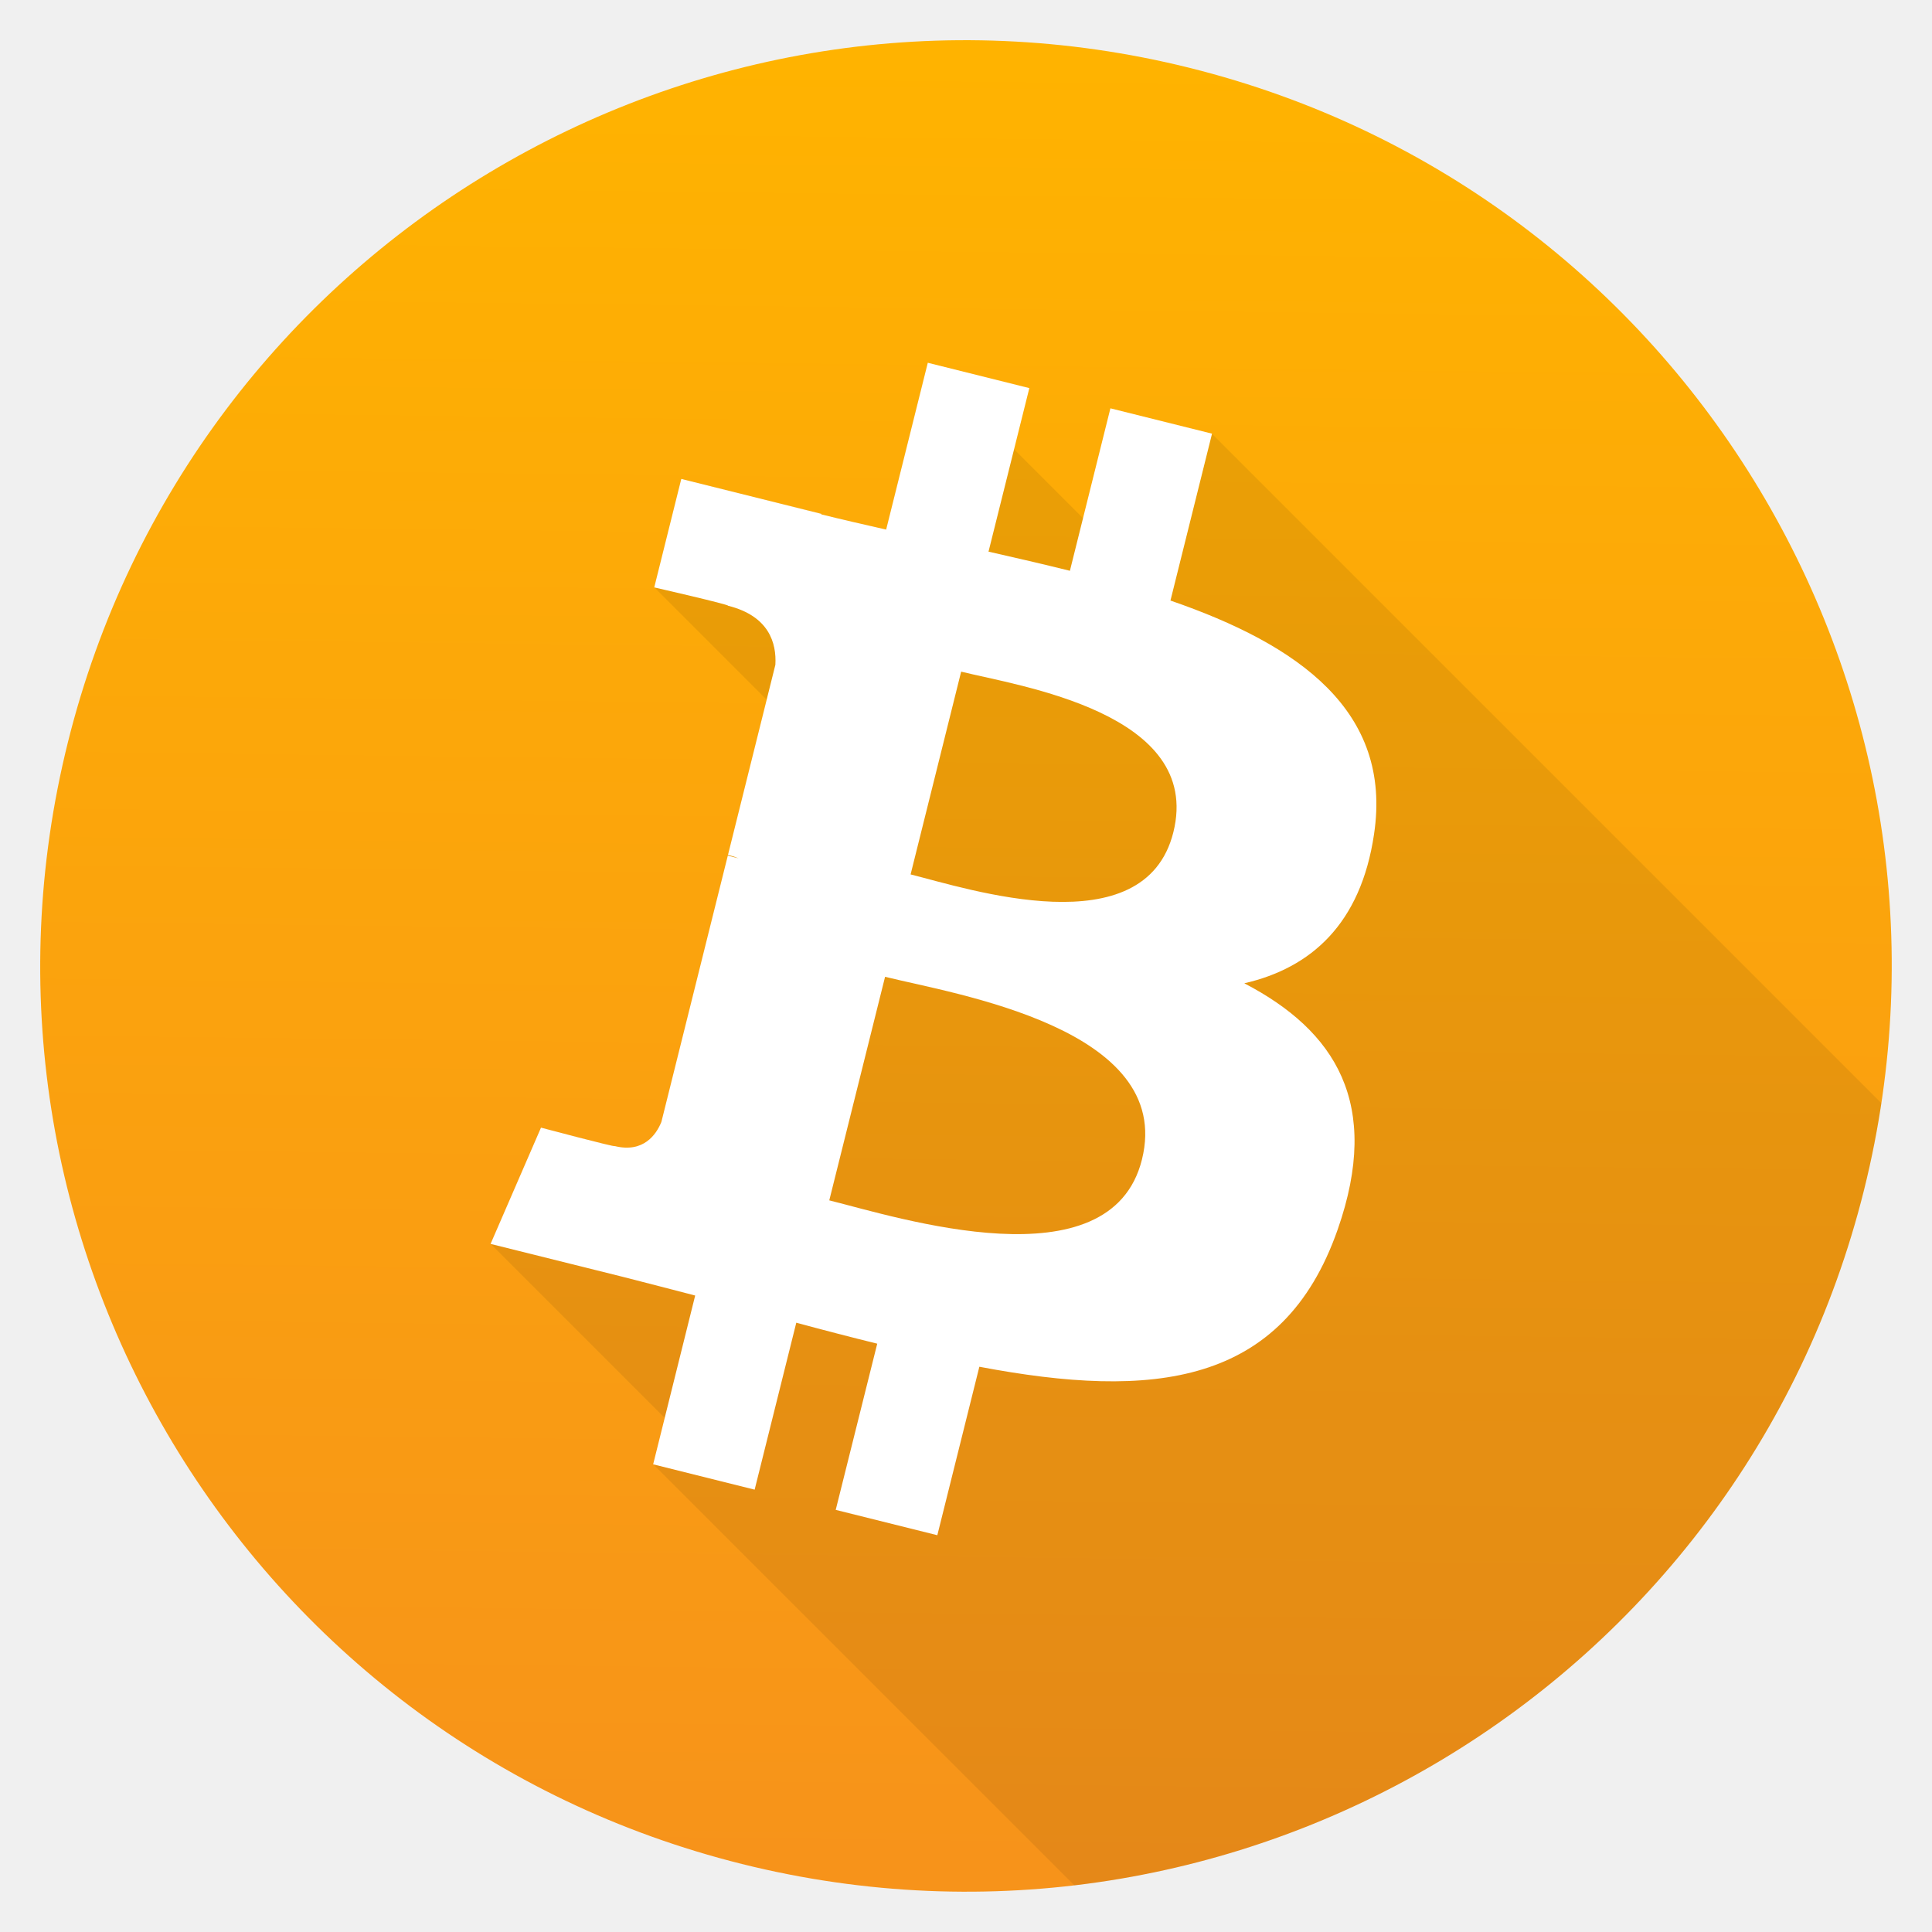
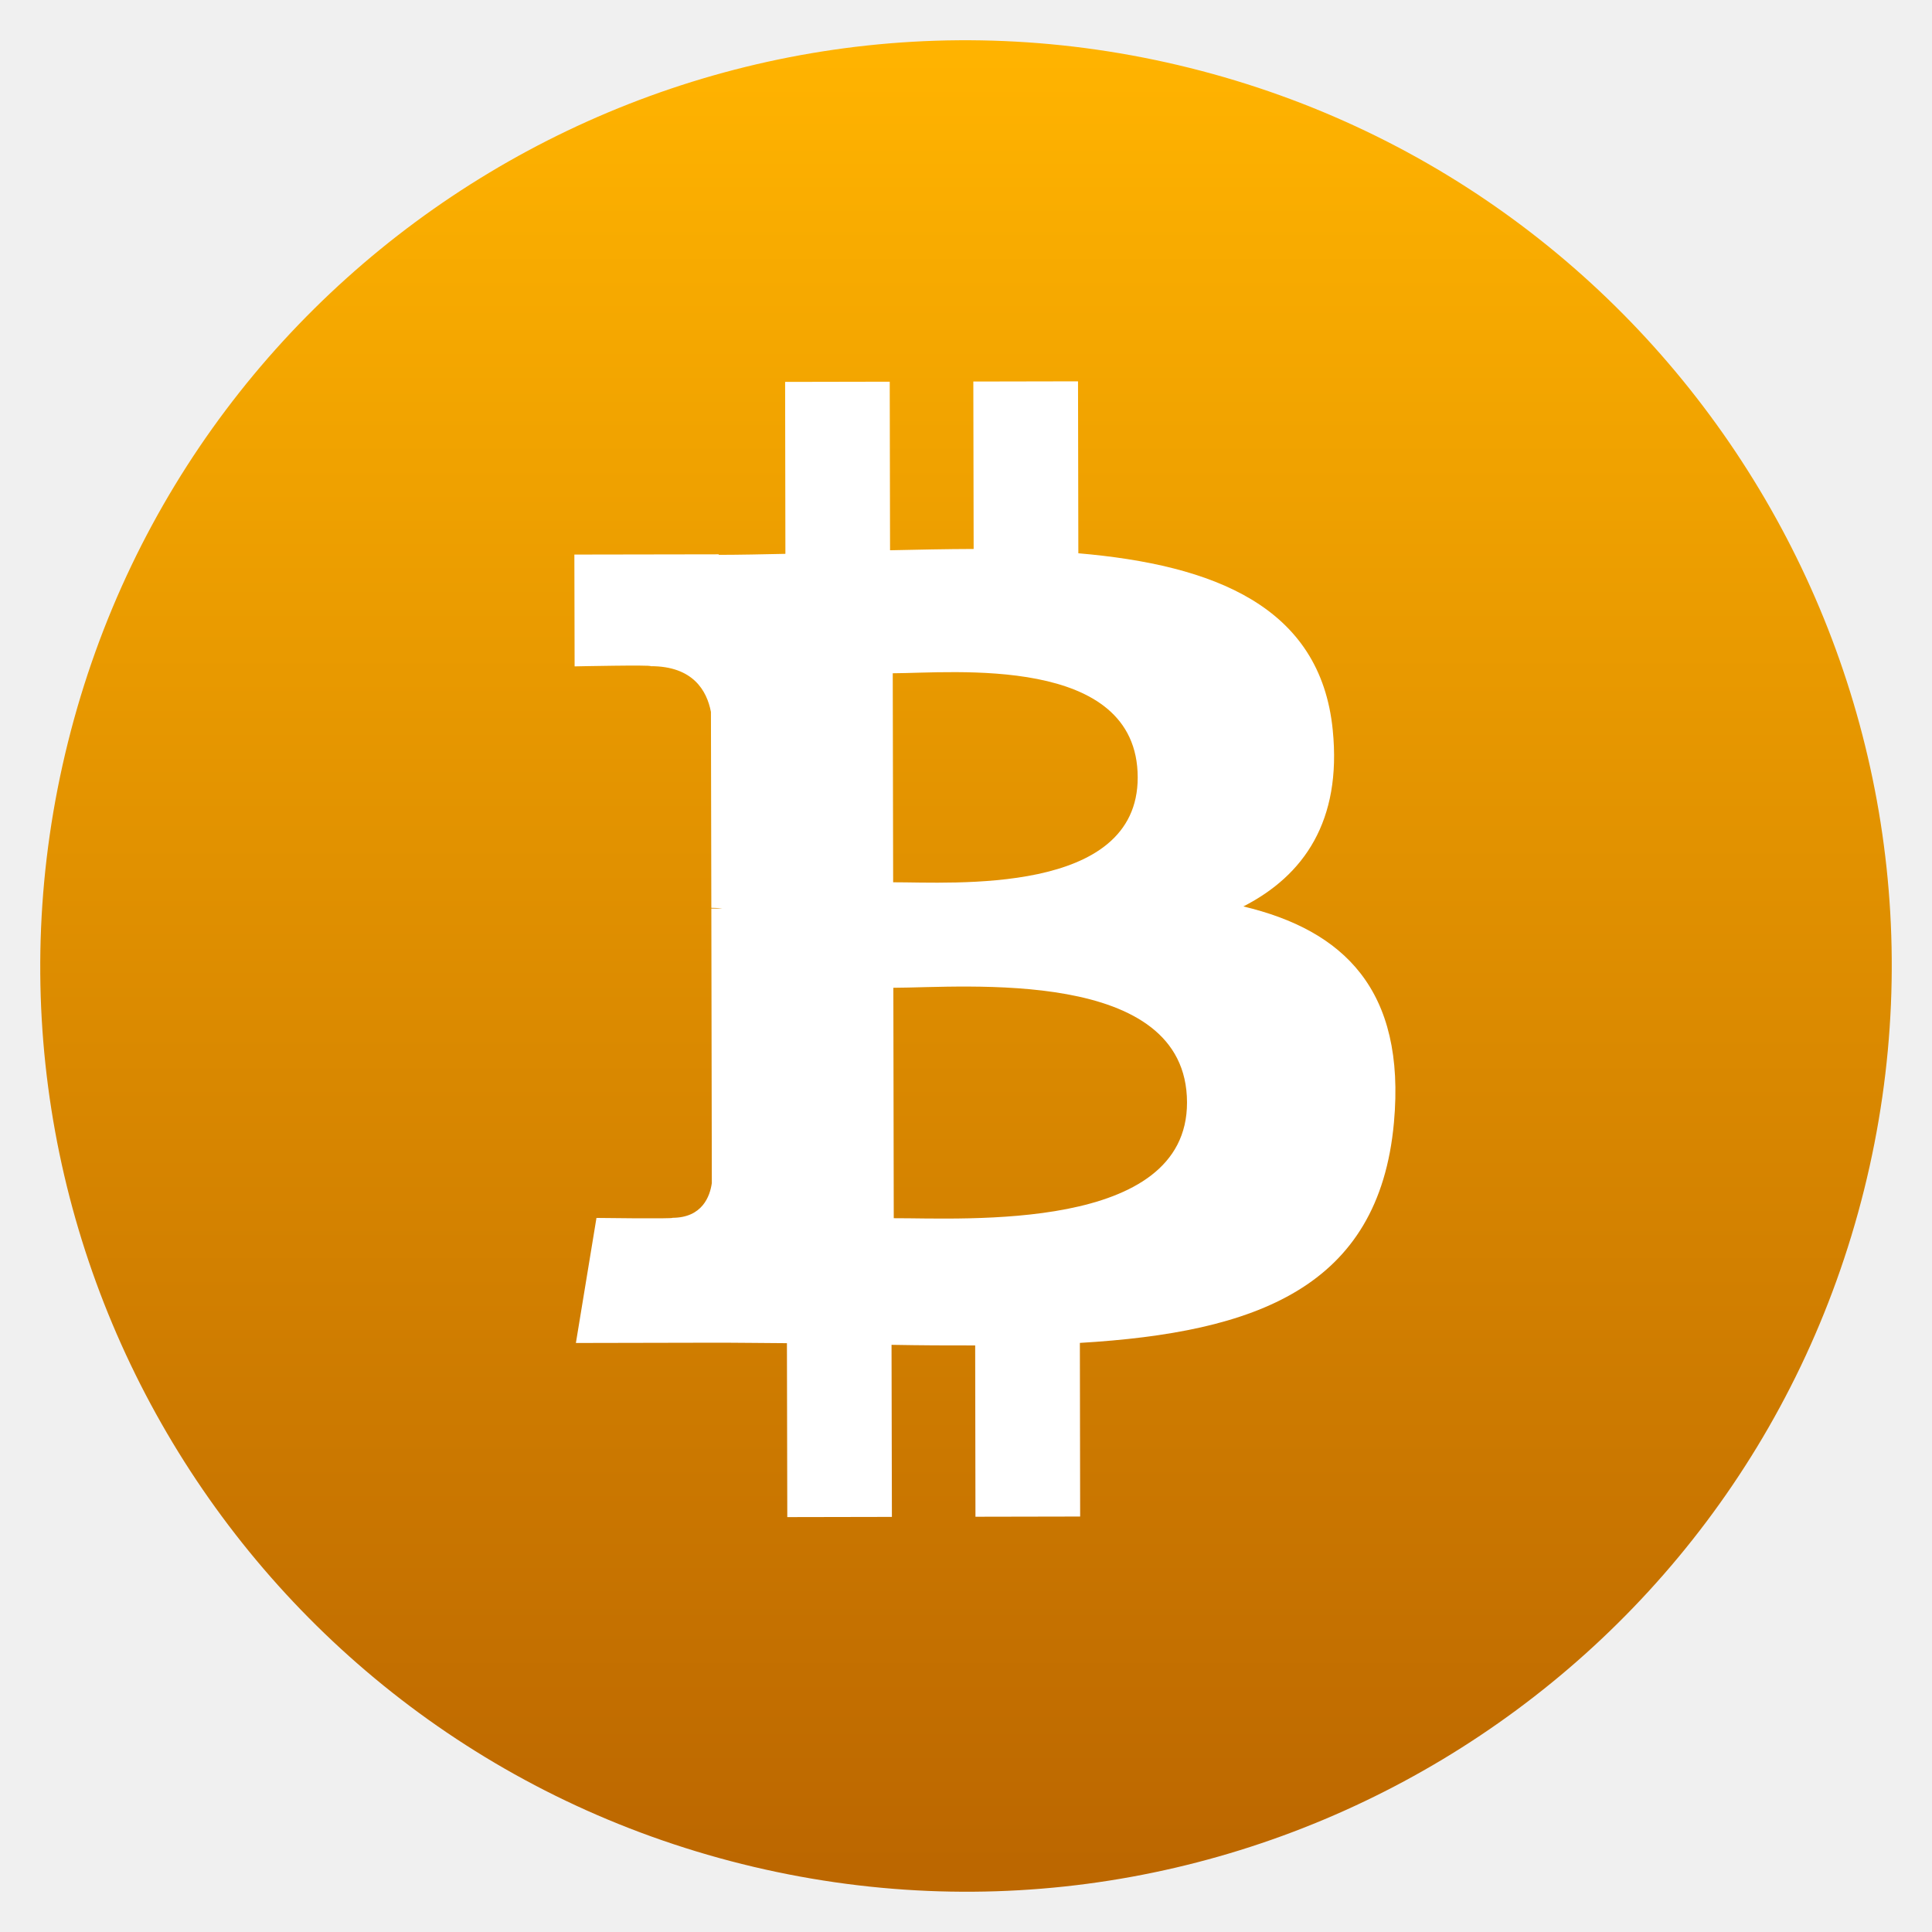
- <svg xmlns="http://www.w3.org/2000/svg" xmlns:xlink="http://www.w3.org/1999/xlink" height="48" width="48">
-   <linearGradient id="a">
-     <stop offset="0" stop-color="#333538" />
-     <stop offset="1" stop-color="#566069" />
-   </linearGradient>
-   <linearGradient id="b" gradientUnits="userSpaceOnUse" x1="400.954" x2="400.954" xlink:href="#a" y1="545.223" y2="517.223" />
-   <linearGradient gradientUnits="userSpaceOnUse" x1="2.819" x2="11.758" xlink:href="#a" y1="1044.298" y2="1044.298" />
-   <linearGradient id="c" gradientUnits="userSpaceOnUse" x1="400.395" x2="400.733" y1="546.117" y2="517.404">
-     <stop offset="0" stop-color="#f7931a" />
-     <stop offset="1" stop-color="#ffb300" />
-   </linearGradient>
-   <clipPath id="d">
-     <path d="m414.918 535.387c-1.957 7.848-9.907 12.624-17.757 10.667-7.847-1.957-12.624-9.906-10.666-17.754 1.956-7.849 9.906-12.626 17.754-10.669 7.85 1.957 12.626 9.907 10.669 17.756z" />
-   </clipPath>
-   <g fill="url(#b)" transform="matrix(1.56997 0 0 1.56997 -605.0975 -810.9779)">
-     <path d="m414.918 535.387c-1.957 7.848-9.907 12.624-17.757 10.667-7.847-1.957-12.624-9.906-10.666-17.754 1.956-7.849 9.906-12.626 17.754-10.669 7.85 1.957 12.626 9.907 10.669 17.756z" fill="url(#c)" />
-     <path clip-path="url(#d)" d="m400.103 522.299-.658 2.639c-.346-.079-.686-.157-1.015-.239l-.01-.01-2.217-.554-.428 1.717 1.779 1.779-.612 2.455.016.016c-.006-.002-.012-.003-.019-.005l-1.051 4.215c-.08.198-.281.495-.736.382.016.023-1.169-.292-1.169-.292l-.797 1.84 3.793 3.793-1.22-.305 106.065 106.065 1.606.401-4.09-4.09.71-1.637s1.184.315 1.168.291c.455.113.657-.184.736-.382l1.051-4.214c.059.014.117.029.17.042l-.146-.146.728-2.917-1.778-1.778.289-1.163 1.239.31 7.671 7.671c.393.205.733.44 1.006.713l-8.287-8.287.576.144.01.01c.333.083.677.162 1.026.241l.434-1.738 2.458 2.458 1.605.401.001.001.658-2.641-106.067-106.065-.658 2.64-.104-.026-3.735-3.735z" fill="#000" fill-opacity=".078" />
-     <path d="m407.164 529.756c.292-1.949-1.193-2.997-3.222-3.696l.658-2.641-1.608-.401-.641 2.571c-.423-.105-.857-.205-1.288-.303l.646-2.588-1.607-.401-.659 2.64c-.35-.08-.693-.158-1.027-.241l.002-.008-2.217-.553-.428 1.717s1.193.273 1.168.29c.651.163.769.593.749.935l-.75 3.008c.045.012.103.028.167.054-.054-.013-.111-.028-.17-.042l-1.051 4.214c-.08.198-.282.494-.737.382.016.023-1.168-.292-1.168-.292l-.798 1.84 2.092.521c.389.098.771.2 1.146.296l-.665 2.671 1.606.401.659-2.642c.439.119.864.229 1.281.332l-.657 2.63 1.608.401.665-2.666c2.741.519 4.802.309 5.67-2.17.699-1.996-.035-3.147-1.477-3.898 1.05-.242 1.842-.933 2.053-2.36zm-3.673 5.15c-.497 1.996-3.858.917-4.948.646l.883-3.538c1.09.272 4.584.81 4.065 2.892zm.497-5.179c-.453 1.816-3.251.893-4.158.667l.8-3.209c.907.226 3.83.648 3.358 2.542z" fill="#fff" />
-   </g>
+ <svg xmlns="http://www.w3.org/2000/svg" style="clip-rule:evenodd;fill-rule:evenodd;stroke-linejoin:round;stroke-miterlimit:1.414" version="1.1" viewBox="0 0 48 48">
+   <path d="m46.312 29.564c-3.073 12.321-15.554 19.82-27.878 16.747-12.319-3.072-19.819-15.552-16.745-27.872 3.071-12.323 15.552-19.823 27.872-16.751 12.324 3.072 19.823 15.554 16.751 27.876z" style="fill-rule:nonzero;fill:url(#_Linear1)" />
+   <path d="m33.112 18.141c-0.302-3.08-2.963-4.107-6.321-4.395l-8e-3 -4.272-2.601 5e-3 8e-3 4.16c-0.684 2e-3 -1.383 0.017-2.077 0.032l-8e-3 -4.188-2.599 5e-3 7e-3 4.272c-0.563 0.012-1.116 0.024-1.656 0.025v-0.013l-3.587 6e-3 6e-3 2.778s1.921-0.041 1.889-5e-3c1.053-2e-3 1.397 0.609 1.498 1.136l0.01 4.868c0.073 1e-3 0.167 3e-3 0.275 0.018-0.087 0-0.18-1e-3 -0.275 0l0.012 6.819c-0.045 0.332-0.239 0.861-0.975 0.864 0.033 0.029-1.891 3e-3 -1.891 3e-3l-0.511 3.107 3.385-7e-3c0.63-1e-3 1.25 9e-3 1.858 0.012l9e-3 4.321 2.599-5e-3 -9e-3 -4.275c0.714 0.013 1.404 0.017 2.078 0.015l7e-3 4.256 2.601-5e-3 -7e-3 -4.314c4.372-0.259 7.43-1.367 7.803-5.474 0.3-3.306-1.258-4.778-3.741-5.37 1.506-0.77 2.446-2.125 2.221-4.379zm-3.621 9.247c8e-3 3.229-5.523 2.873-7.286 2.878l-0.01-5.725c1.763-3e-3 7.29-0.521 7.296 2.847zm-1.225-8.075c5e-3 2.938-4.608 2.604-6.076 2.607l-0.01-5.193c1.468-3e-3 6.08-0.479 6.086 2.586z" style="fill-rule:nonzero;fill:#fff" />
+   <defs>
+     <linearGradient id="_Linear1" x2="1" gradientTransform="matrix(.53032 -45.0781 45.0781 .53032 23.5113 46.4091)" gradientUnits="userSpaceOnUse">
+       <stop style="stop-color:#bc6700" offset="0" />
+       <stop style="stop-color:#ffb300" offset="1" />
+     </linearGradient>
+   </defs>
</svg>
